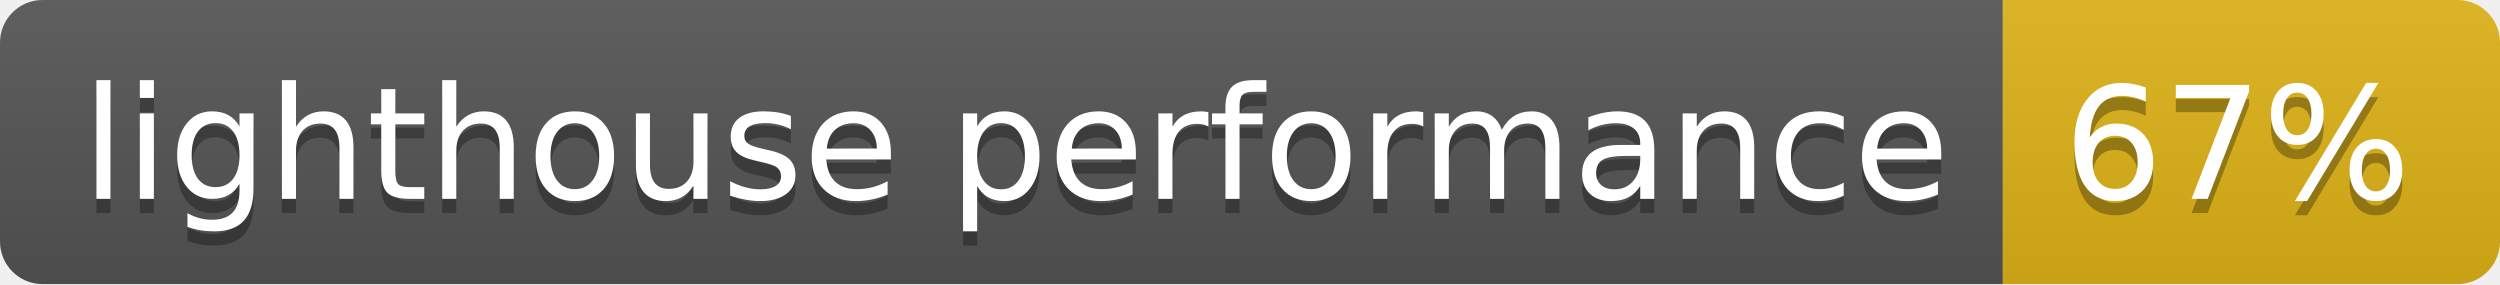
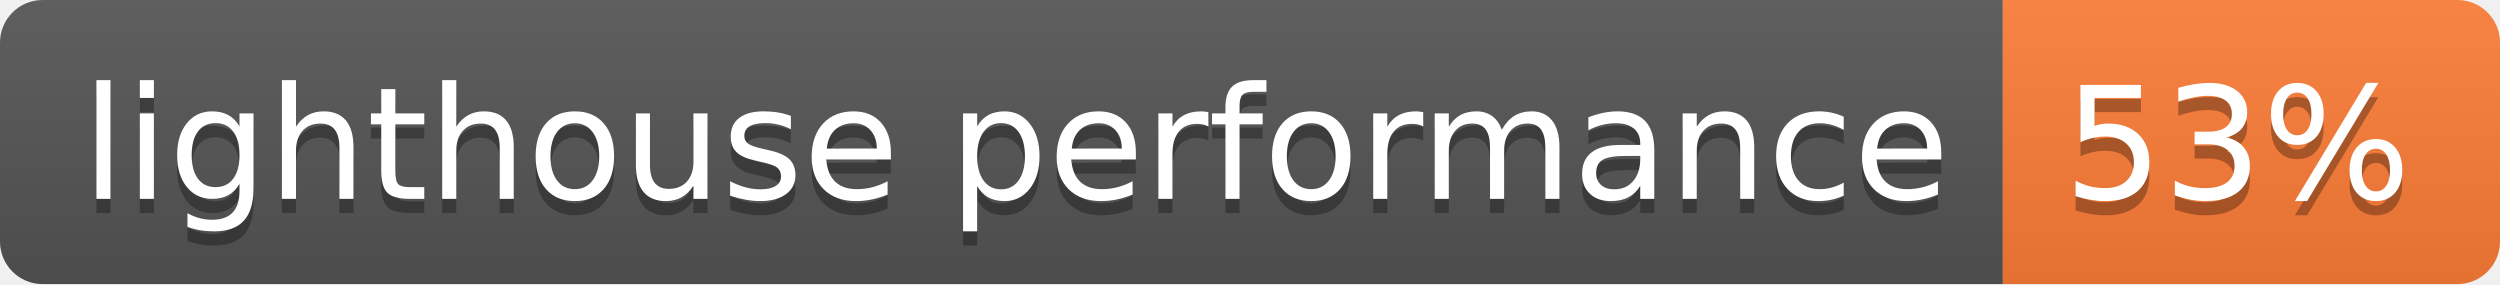
- <svg xmlns="http://www.w3.org/2000/svg" width="176" height="20" role="img" aria-label="lighthouse performance: 67%">
+ <svg xmlns="http://www.w3.org/2000/svg" width="176" height="20" role="img" aria-label="lighthouse performance: 53%">
  <linearGradient id="s" x2="0" y2="100%">
    <stop offset="0" stop-color="#bbb" stop-opacity=".1" />
    <stop offset="1" stop-opacity=".1" />
  </linearGradient>
  <clipPath id="r">
    <rect width="176" height="20" rx="3" fill="#fff" />
  </clipPath>
  <g clip-path="url(#r)">
    <rect width="141" height="20" fill="#555" />
-     <rect x="141" width="35" height="20" fill="#dfb317" />
+     <rect x="141" width="35" height="20" fill="#fe7d37" />
    <rect width="176" height="20" fill="url(#s)" />
  </g>
  <g fill="#fff" text-anchor="middle" font-family="Verdana,Geneva,DejaVu Sans,sans-serif" text-rendering="geometricPrecision" font-size="110">
    <text aria-hidden="true" x="715" y="150" fill="#010101" fill-opacity=".3" transform="scale(.1)" textLength="1310">lighthouse performance</text>
    <text x="715" y="140" transform="scale(.1)" fill="#fff" textLength="1310">lighthouse performance</text>
-     <text aria-hidden="true" x="1575" y="150" fill="#010101" fill-opacity=".3" transform="scale(.1)" textLength="250">67%</text>
-     <text x="1575" y="140" transform="scale(.1)" fill="#fff" textLength="250">67%</text>
+     <text aria-hidden="true" x="1575" y="150" fill="#010101" fill-opacity=".3" transform="scale(.1)" textLength="250">53%</text>
+     <text x="1575" y="140" transform="scale(.1)" fill="#fff" textLength="250">53%</text>
  </g>
</svg>
